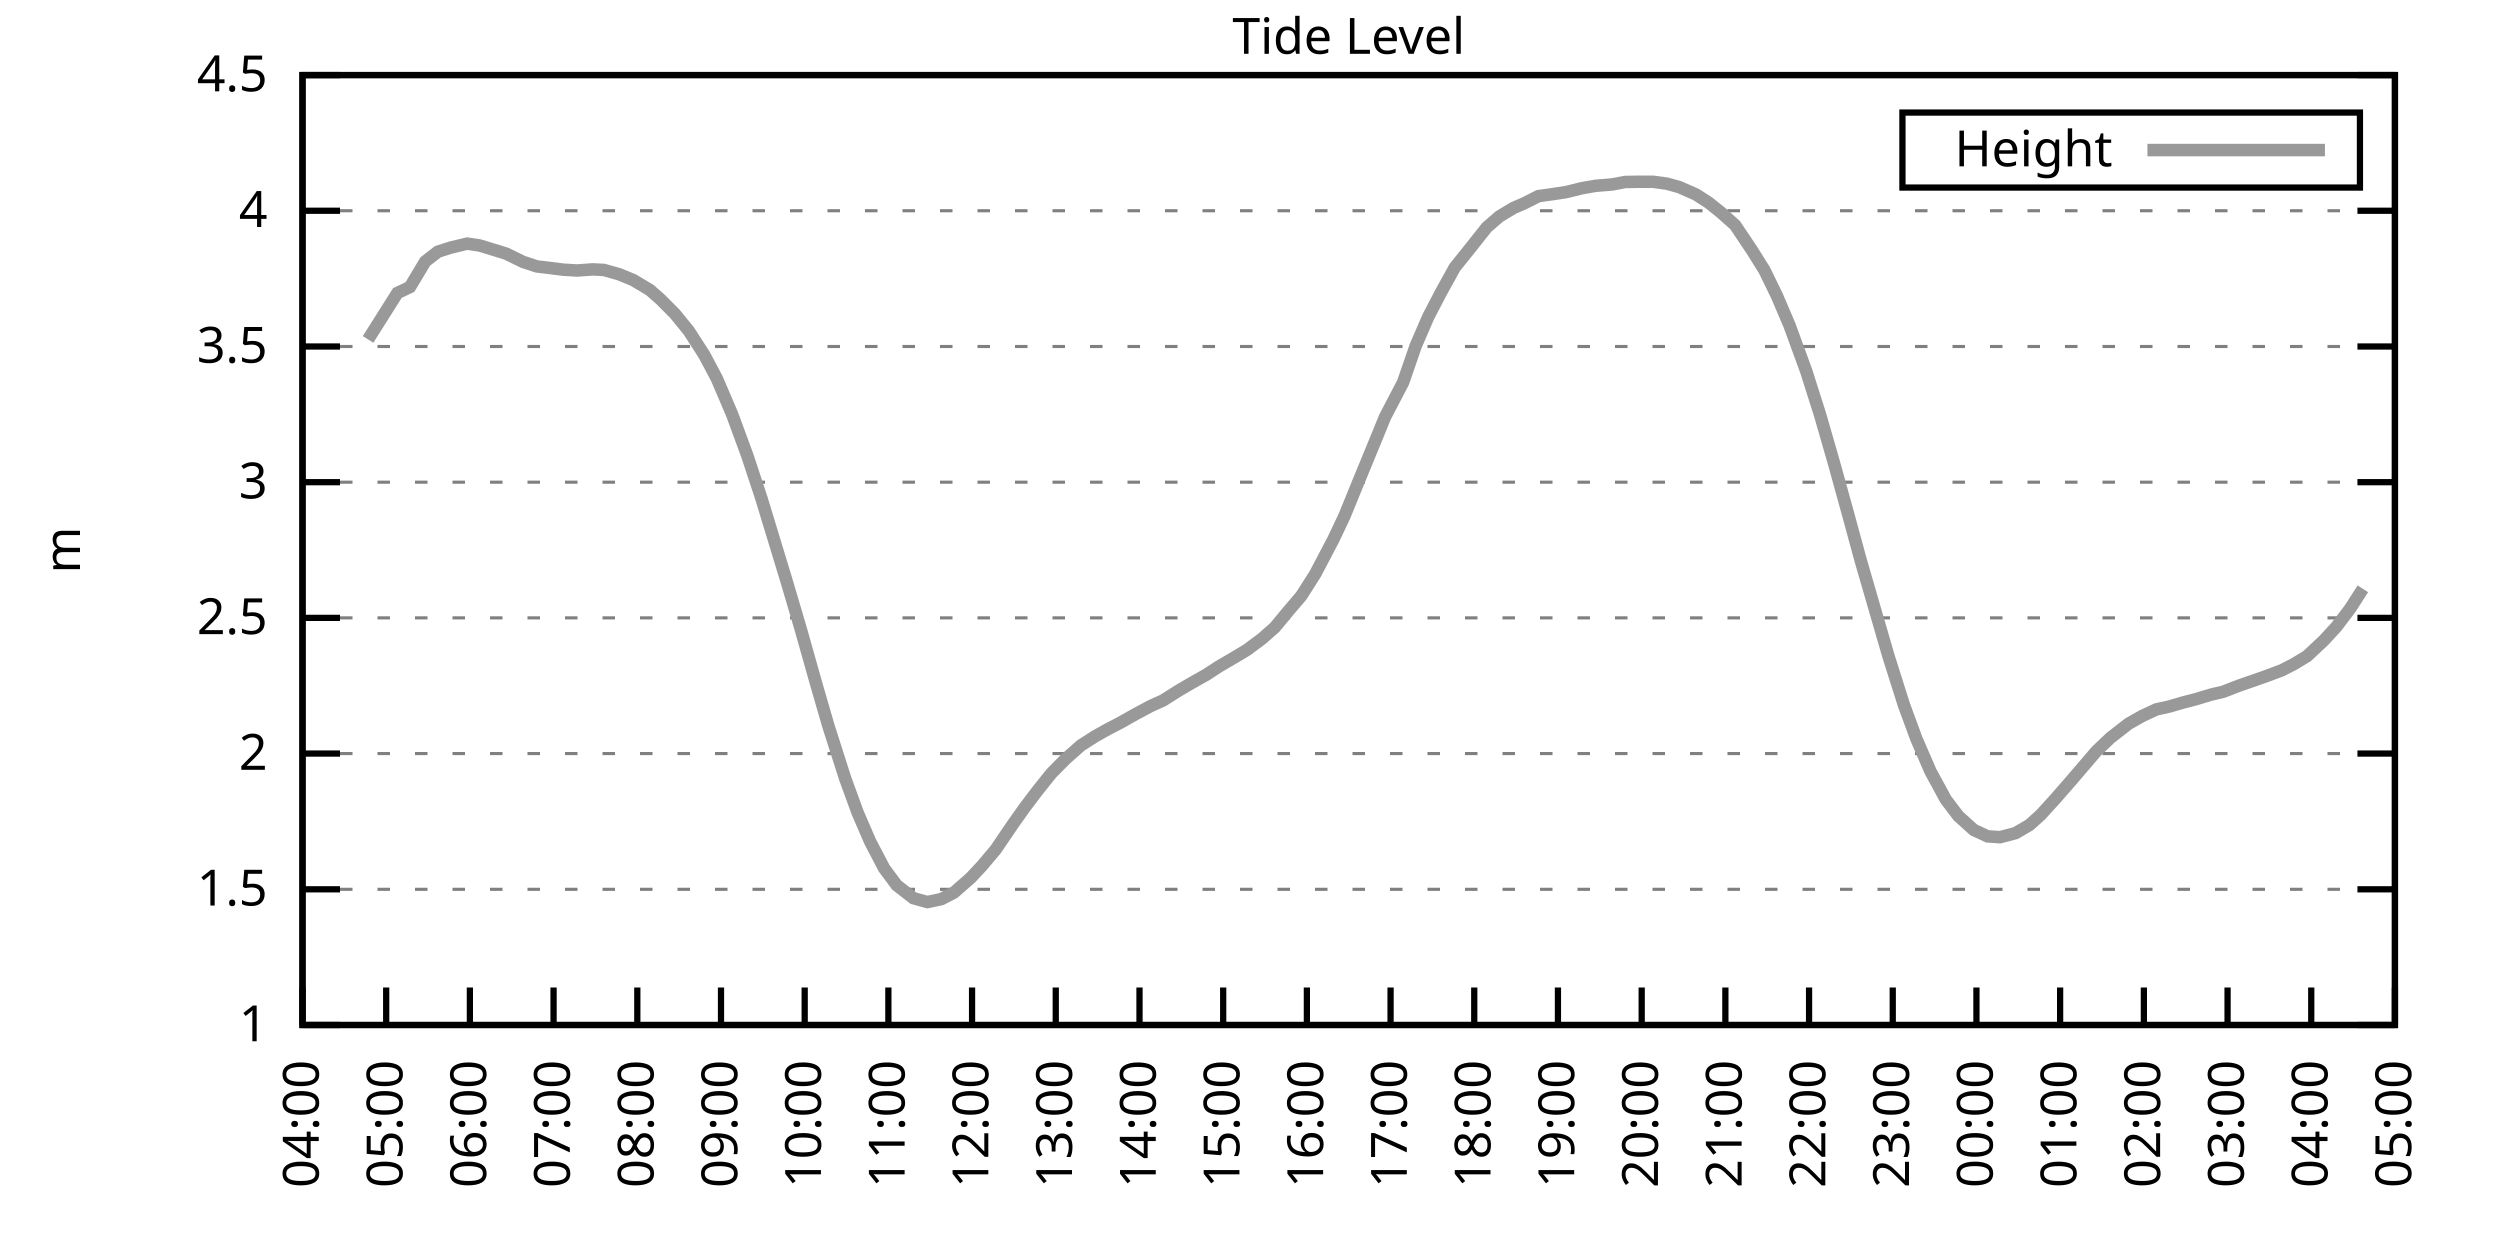
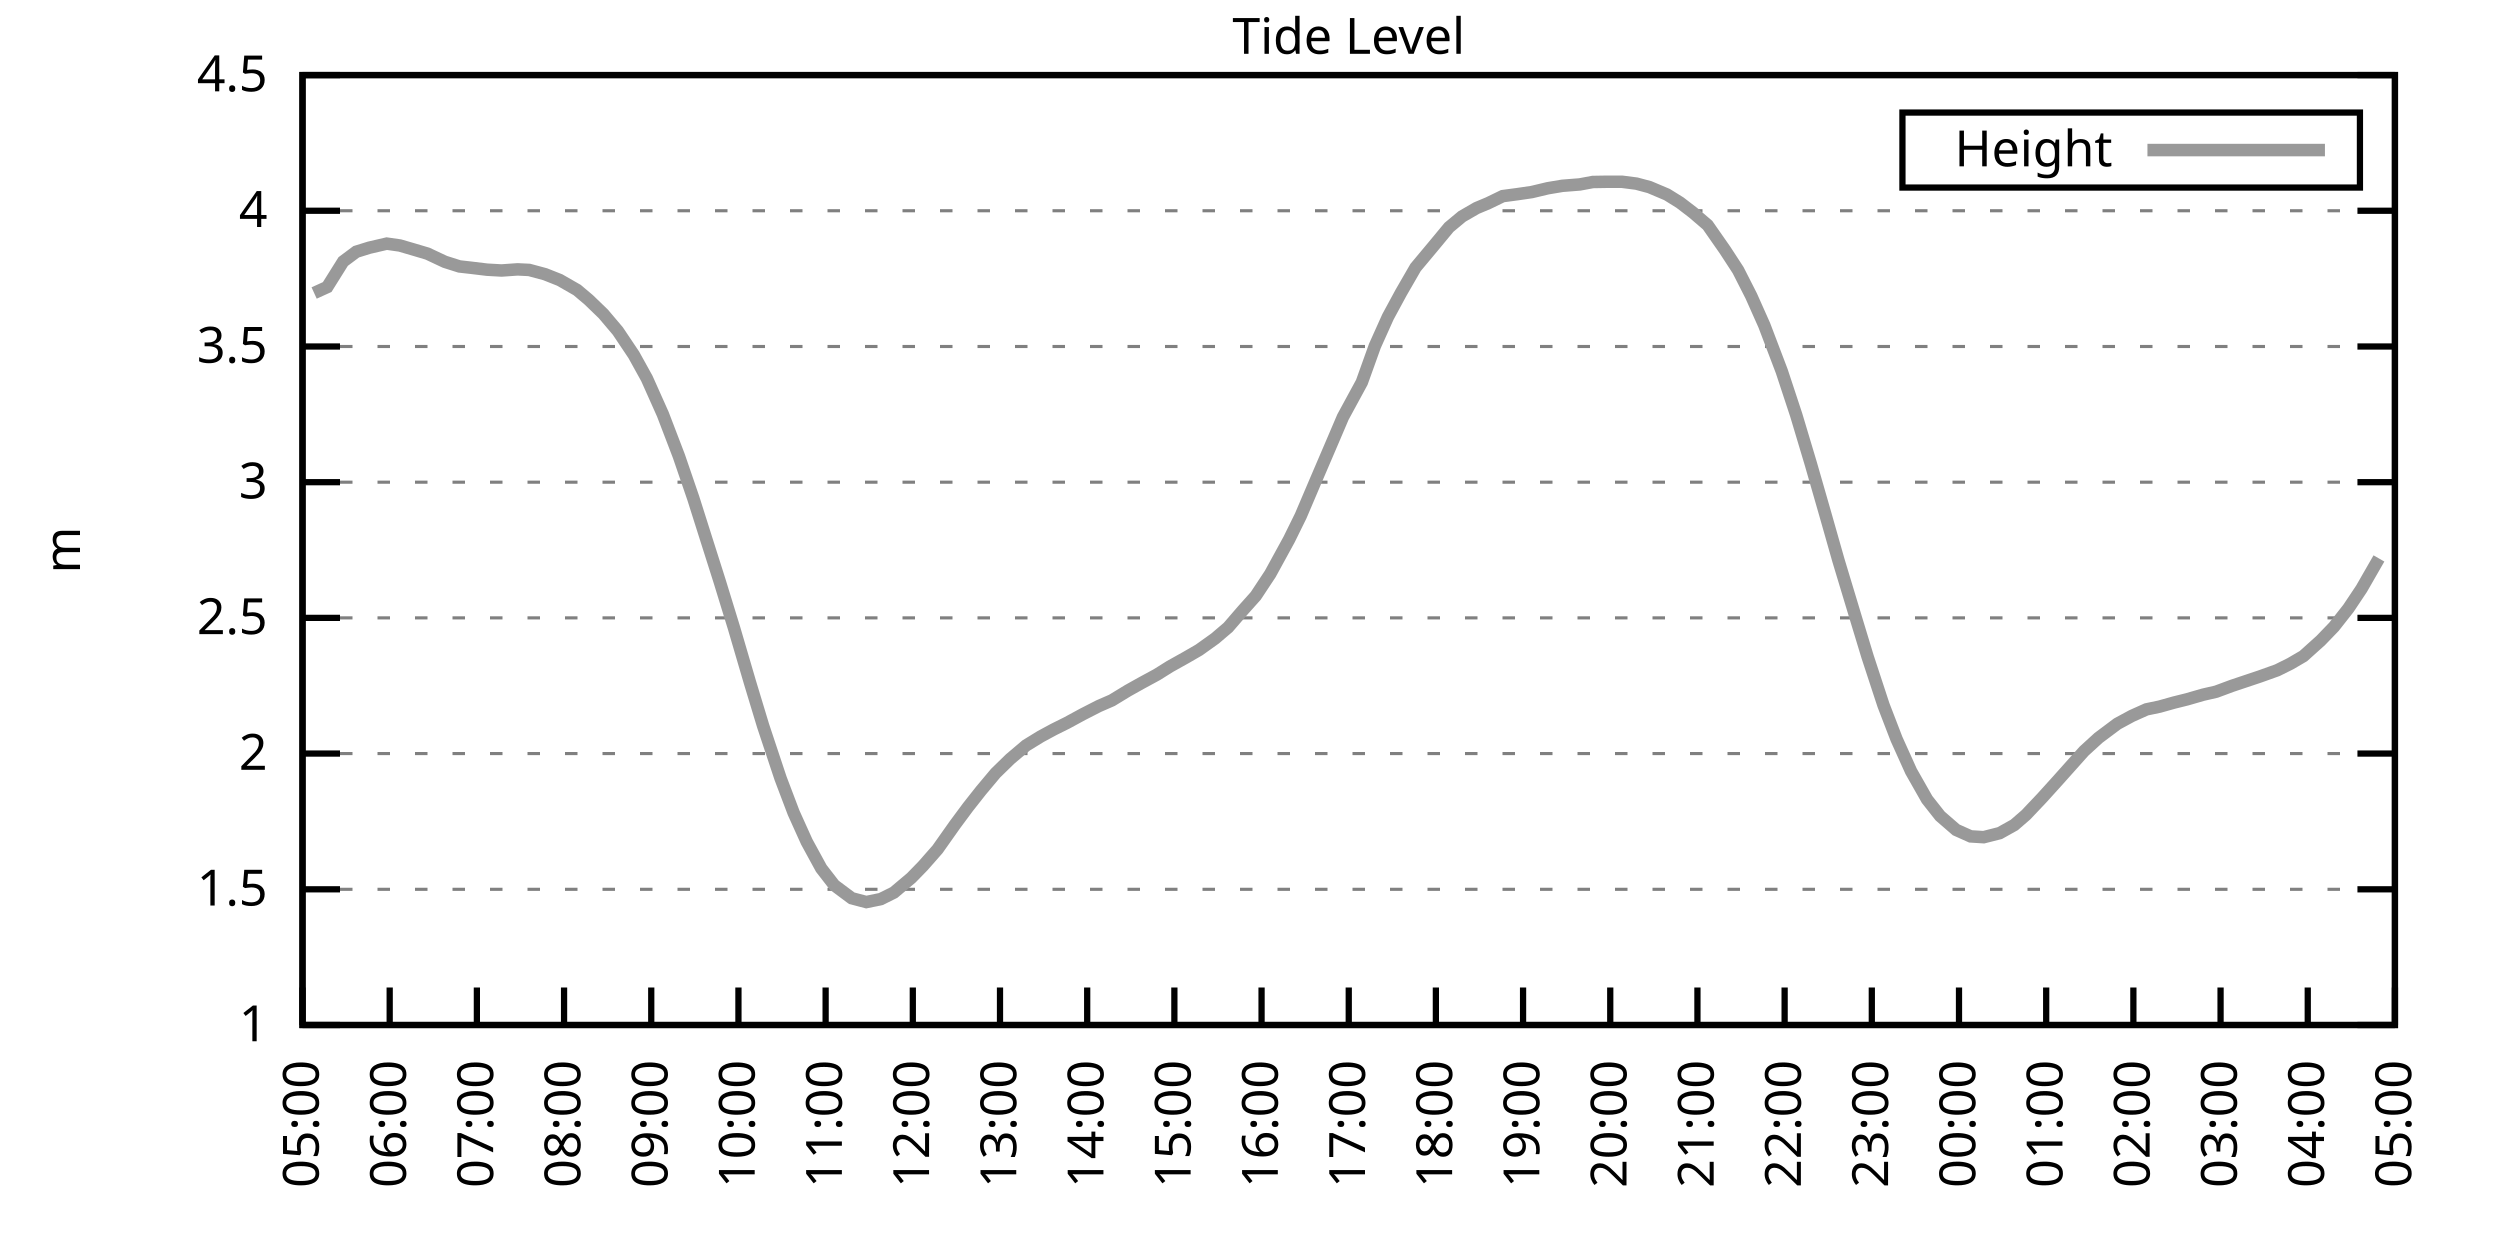
<svg xmlns="http://www.w3.org/2000/svg" xmlns:xlink="http://www.w3.org/1999/xlink" width="400" height="200" viewBox="0 0 400 200">
  <g id="gnuplot_canvas">
    <rect x="0" y="0" width="400" height="200" fill="none" />
    <defs>
      <circle id="gpDot" r="0.5" stroke-width="0.5" stroke="currentColor" />
      <path id="gpPt0" stroke-width="0.333" stroke="currentColor" d="M-1,0 h2 M0,-1 v2" />
      <path id="gpPt1" stroke-width="0.333" stroke="currentColor" d="M-1,-1 L1,1 M1,-1 L-1,1" />
      <path id="gpPt2" stroke-width="0.333" stroke="currentColor" d="M-1,0 L1,0 M0,-1 L0,1 M-1,-1 L1,1 M-1,1 L1,-1" />
      <rect id="gpPt3" stroke-width="0.333" stroke="currentColor" x="-1" y="-1" width="2" height="2" />
      <rect id="gpPt4" stroke-width="0.333" stroke="currentColor" fill="currentColor" x="-1" y="-1" width="2" height="2" />
      <circle id="gpPt5" stroke-width="0.333" stroke="currentColor" cx="0" cy="0" r="1" />
      <use xlink:href="#gpPt5" id="gpPt6" fill="currentColor" stroke="none" />
      <path id="gpPt7" stroke-width="0.333" stroke="currentColor" d="M0,-1.33 L-1.33,0.67 L1.33,0.67 z" />
      <use xlink:href="#gpPt7" id="gpPt8" fill="currentColor" stroke="none" />
      <use xlink:href="#gpPt7" id="gpPt9" stroke="currentColor" transform="rotate(180)" />
      <use xlink:href="#gpPt9" id="gpPt10" fill="currentColor" stroke="none" />
      <use xlink:href="#gpPt3" id="gpPt11" stroke="currentColor" transform="rotate(45)" />
      <use xlink:href="#gpPt11" id="gpPt12" fill="currentColor" stroke="none" />
      <path id="gpPt13" stroke-width="0.333" stroke="currentColor" d="M0,1.330 L1.265,0.411 L0.782,-1.067 L-0.782,-1.076 L-1.265,0.411 z" />
      <use xlink:href="#gpPt13" id="gpPt14" fill="currentColor" stroke="none" />
      <filter id="textbox" filterUnits="objectBoundingBox" x="0" y="0" height="1" width="1">
        <feFlood flood-color="white" flood-opacity="1" result="bgnd" />
        <feComposite in="SourceGraphic" in2="bgnd" operator="atop" />
      </filter>
      <filter id="greybox" filterUnits="objectBoundingBox" x="0" y="0" height="1" width="1">
        <feFlood flood-color="lightgrey" flood-opacity="1" result="grey" />
        <feComposite in="SourceGraphic" in2="grey" operator="atop" />
      </filter>
    </defs>
    <g fill="none" color="white" stroke="currentColor" stroke-width="1.00" stroke-linecap="butt" stroke-linejoin="miter">
</g>
    <g fill="none" color="black" stroke="currentColor" stroke-width="1.00" stroke-linecap="butt" stroke-linejoin="miter">
      <g stroke="none" shape-rendering="crispEdges">
        <polygon fill="rgb(255, 255, 255)" points="48.40,164.00 383.18,164.00 383.18,12.02 48.40,12.02 " />
      </g>
    </g>
    <g fill="none" color="black" stroke="currentColor" stroke-width="1.00" stroke-linecap="butt" stroke-linejoin="miter">
</g>
    <g fill="none" color="black" stroke="black" stroke-width="0.50" stroke-linecap="butt" stroke-linejoin="miter">
</g>
    <g fill="none" color="gray" stroke="currentColor" stroke-width="0.50" stroke-linecap="butt" stroke-linejoin="miter">
      <path stroke="gray" stroke-dasharray="2,4" class="gridline" d="M48.40,164.00 L383.19,164.00  " />
    </g>
    <g fill="none" color="gray" stroke="gray" stroke-width="1.00" stroke-linecap="butt" stroke-linejoin="miter">
</g>
    <g fill="none" color="black" stroke="currentColor" stroke-width="1.00" stroke-linecap="butt" stroke-linejoin="miter">
      <path stroke="black" d="M48.40,164.00 L54.40,164.00 M383.19,164.00 L377.19,164.00  " />
      <g transform="translate(42.80,166.60)" stroke="none" fill="black" font-family="Sans" font-size="8.00" text-anchor="end">
        <text>
          <tspan font-family="Sans"> 1</tspan>
        </text>
      </g>
    </g>
    <g fill="none" color="black" stroke="currentColor" stroke-width="1.00" stroke-linecap="butt" stroke-linejoin="miter">
</g>
    <g fill="none" color="black" stroke="black" stroke-width="0.50" stroke-linecap="butt" stroke-linejoin="miter">
</g>
    <g fill="none" color="gray" stroke="currentColor" stroke-width="0.50" stroke-linecap="butt" stroke-linejoin="miter">
      <path stroke="gray" stroke-dasharray="2,4" class="gridline" d="M48.40,142.29 L383.19,142.29  " />
    </g>
    <g fill="none" color="gray" stroke="gray" stroke-width="1.00" stroke-linecap="butt" stroke-linejoin="miter">
</g>
    <g fill="none" color="black" stroke="currentColor" stroke-width="1.00" stroke-linecap="butt" stroke-linejoin="miter">
      <path stroke="black" d="M48.40,142.29 L54.40,142.29 M383.19,142.29 L377.19,142.29  " />
      <g transform="translate(42.80,144.89)" stroke="none" fill="black" font-family="Sans" font-size="8.00" text-anchor="end">
        <text>
          <tspan font-family="Sans"> 1.5</tspan>
        </text>
      </g>
    </g>
    <g fill="none" color="black" stroke="currentColor" stroke-width="1.00" stroke-linecap="butt" stroke-linejoin="miter">
</g>
    <g fill="none" color="black" stroke="black" stroke-width="0.50" stroke-linecap="butt" stroke-linejoin="miter">
</g>
    <g fill="none" color="gray" stroke="currentColor" stroke-width="0.50" stroke-linecap="butt" stroke-linejoin="miter">
      <path stroke="gray" stroke-dasharray="2,4" class="gridline" d="M48.40,120.57 L383.19,120.57  " />
    </g>
    <g fill="none" color="gray" stroke="gray" stroke-width="1.00" stroke-linecap="butt" stroke-linejoin="miter">
</g>
    <g fill="none" color="black" stroke="currentColor" stroke-width="1.00" stroke-linecap="butt" stroke-linejoin="miter">
      <path stroke="black" d="M48.40,120.57 L54.40,120.57 M383.19,120.57 L377.19,120.57  " />
      <g transform="translate(42.80,123.17)" stroke="none" fill="black" font-family="Sans" font-size="8.00" text-anchor="end">
        <text>
          <tspan font-family="Sans"> 2</tspan>
        </text>
      </g>
    </g>
    <g fill="none" color="black" stroke="currentColor" stroke-width="1.00" stroke-linecap="butt" stroke-linejoin="miter">
</g>
    <g fill="none" color="black" stroke="black" stroke-width="0.50" stroke-linecap="butt" stroke-linejoin="miter">
</g>
    <g fill="none" color="gray" stroke="currentColor" stroke-width="0.50" stroke-linecap="butt" stroke-linejoin="miter">
      <path stroke="gray" stroke-dasharray="2,4" class="gridline" d="M48.40,98.86 L383.19,98.86  " />
    </g>
    <g fill="none" color="gray" stroke="gray" stroke-width="1.00" stroke-linecap="butt" stroke-linejoin="miter">
</g>
    <g fill="none" color="black" stroke="currentColor" stroke-width="1.00" stroke-linecap="butt" stroke-linejoin="miter">
      <path stroke="black" d="M48.40,98.86 L54.40,98.86 M383.19,98.86 L377.19,98.86  " />
      <g transform="translate(42.80,101.46)" stroke="none" fill="black" font-family="Sans" font-size="8.00" text-anchor="end">
        <text>
          <tspan font-family="Sans"> 2.5</tspan>
        </text>
      </g>
    </g>
    <g fill="none" color="black" stroke="currentColor" stroke-width="1.00" stroke-linecap="butt" stroke-linejoin="miter">
</g>
    <g fill="none" color="black" stroke="black" stroke-width="0.50" stroke-linecap="butt" stroke-linejoin="miter">
</g>
    <g fill="none" color="gray" stroke="currentColor" stroke-width="0.50" stroke-linecap="butt" stroke-linejoin="miter">
      <path stroke="gray" stroke-dasharray="2,4" class="gridline" d="M48.40,77.15 L383.19,77.15  " />
    </g>
    <g fill="none" color="gray" stroke="gray" stroke-width="1.00" stroke-linecap="butt" stroke-linejoin="miter">
</g>
    <g fill="none" color="black" stroke="currentColor" stroke-width="1.00" stroke-linecap="butt" stroke-linejoin="miter">
      <path stroke="black" d="M48.40,77.15 L54.40,77.15 M383.19,77.15 L377.19,77.15  " />
      <g transform="translate(42.80,79.75)" stroke="none" fill="black" font-family="Sans" font-size="8.00" text-anchor="end">
        <text>
          <tspan font-family="Sans"> 3</tspan>
        </text>
      </g>
    </g>
    <g fill="none" color="black" stroke="currentColor" stroke-width="1.00" stroke-linecap="butt" stroke-linejoin="miter">
</g>
    <g fill="none" color="black" stroke="black" stroke-width="0.50" stroke-linecap="butt" stroke-linejoin="miter">
</g>
    <g fill="none" color="gray" stroke="currentColor" stroke-width="0.50" stroke-linecap="butt" stroke-linejoin="miter">
      <path stroke="gray" stroke-dasharray="2,4" class="gridline" d="M48.40,55.44 L383.19,55.44  " />
    </g>
    <g fill="none" color="gray" stroke="gray" stroke-width="1.00" stroke-linecap="butt" stroke-linejoin="miter">
</g>
    <g fill="none" color="black" stroke="currentColor" stroke-width="1.00" stroke-linecap="butt" stroke-linejoin="miter">
      <path stroke="black" d="M48.40,55.44 L54.40,55.44 M383.19,55.44 L377.19,55.44  " />
      <g transform="translate(42.80,58.04)" stroke="none" fill="black" font-family="Sans" font-size="8.00" text-anchor="end">
        <text>
          <tspan font-family="Sans"> 3.5</tspan>
        </text>
      </g>
    </g>
    <g fill="none" color="black" stroke="currentColor" stroke-width="1.00" stroke-linecap="butt" stroke-linejoin="miter">
</g>
    <g fill="none" color="black" stroke="black" stroke-width="0.50" stroke-linecap="butt" stroke-linejoin="miter">
</g>
    <g fill="none" color="gray" stroke="currentColor" stroke-width="0.50" stroke-linecap="butt" stroke-linejoin="miter">
      <path stroke="gray" stroke-dasharray="2,4" class="gridline" d="M48.40,33.72 L383.19,33.72  " />
    </g>
    <g fill="none" color="gray" stroke="gray" stroke-width="1.00" stroke-linecap="butt" stroke-linejoin="miter">
</g>
    <g fill="none" color="black" stroke="currentColor" stroke-width="1.00" stroke-linecap="butt" stroke-linejoin="miter">
      <path stroke="black" d="M48.40,33.72 L54.40,33.72 M383.19,33.72 L377.19,33.72  " />
      <g transform="translate(42.80,36.32)" stroke="none" fill="black" font-family="Sans" font-size="8.00" text-anchor="end">
        <text>
          <tspan font-family="Sans"> 4</tspan>
        </text>
      </g>
    </g>
    <g fill="none" color="black" stroke="currentColor" stroke-width="1.00" stroke-linecap="butt" stroke-linejoin="miter">
</g>
    <g fill="none" color="black" stroke="black" stroke-width="0.50" stroke-linecap="butt" stroke-linejoin="miter">
</g>
    <g fill="none" color="gray" stroke="currentColor" stroke-width="0.50" stroke-linecap="butt" stroke-linejoin="miter">
      <path stroke="gray" stroke-dasharray="2,4" class="gridline" d="M48.40,12.01 L383.19,12.01  " />
    </g>
    <g fill="none" color="gray" stroke="gray" stroke-width="1.00" stroke-linecap="butt" stroke-linejoin="miter">
</g>
    <g fill="none" color="black" stroke="currentColor" stroke-width="1.00" stroke-linecap="butt" stroke-linejoin="miter">
      <path stroke="black" d="M48.40,12.01 L54.40,12.01 M383.19,12.01 L377.19,12.01  " />
      <g transform="translate(42.80,14.61)" stroke="none" fill="black" font-family="Sans" font-size="8.00" text-anchor="end">
        <text>
          <tspan font-family="Sans"> 4.5</tspan>
        </text>
      </g>
    </g>
    <g fill="none" color="black" stroke="currentColor" stroke-width="1.00" stroke-linecap="butt" stroke-linejoin="miter">
      <path stroke="black" d="M48.40,164.00 L48.40,158.00  " />
      <g transform="translate(51.00,169.60) rotate(270.00)" stroke="none" fill="black" font-family="Sans" font-size="8.00" text-anchor="end">
        <text>
-           <tspan font-family="Sans">04:00</tspan>
-         </text>
-       </g>
-     </g>
-     <g fill="none" color="black" stroke="currentColor" stroke-width="1.00" stroke-linecap="butt" stroke-linejoin="miter">
-       <path stroke="black" d="M61.79,164.00 L61.79,158.00  " />
-       <g transform="translate(64.39,169.60) rotate(270.00)" stroke="none" fill="black" font-family="Sans" font-size="8.00" text-anchor="end">
-         <text>
          <tspan font-family="Sans">05:00</tspan>
        </text>
      </g>
    </g>
    <g fill="none" color="black" stroke="currentColor" stroke-width="1.00" stroke-linecap="butt" stroke-linejoin="miter">
-       <path stroke="black" d="M75.18,164.00 L75.18,158.00  " />
-       <g transform="translate(77.78,169.60) rotate(270.00)" stroke="none" fill="black" font-family="Sans" font-size="8.00" text-anchor="end">
+       <path stroke="black" d="M62.35,164.00 L62.35,158.00  " />
+       <g transform="translate(64.95,169.60) rotate(270.00)" stroke="none" fill="black" font-family="Sans" font-size="8.00" text-anchor="end">
        <text>
          <tspan font-family="Sans">06:00</tspan>
        </text>
      </g>
    </g>
    <g fill="none" color="black" stroke="currentColor" stroke-width="1.00" stroke-linecap="butt" stroke-linejoin="miter">
-       <path stroke="black" d="M88.57,164.00 L88.57,158.00  " />
-       <g transform="translate(91.17,169.60) rotate(270.00)" stroke="none" fill="black" font-family="Sans" font-size="8.00" text-anchor="end">
+       <path stroke="black" d="M76.30,164.00 L76.30,158.00  " />
+       <g transform="translate(78.90,169.60) rotate(270.00)" stroke="none" fill="black" font-family="Sans" font-size="8.00" text-anchor="end">
        <text>
          <tspan font-family="Sans">07:00</tspan>
        </text>
      </g>
    </g>
    <g fill="none" color="black" stroke="currentColor" stroke-width="1.00" stroke-linecap="butt" stroke-linejoin="miter">
-       <path stroke="black" d="M101.97,164.00 L101.97,158.00  " />
-       <g transform="translate(104.57,169.60) rotate(270.00)" stroke="none" fill="black" font-family="Sans" font-size="8.00" text-anchor="end">
+       <path stroke="black" d="M90.25,164.00 L90.25,158.00  " />
+       <g transform="translate(92.85,169.60) rotate(270.00)" stroke="none" fill="black" font-family="Sans" font-size="8.00" text-anchor="end">
        <text>
          <tspan font-family="Sans">08:00</tspan>
        </text>
      </g>
    </g>
    <g fill="none" color="black" stroke="currentColor" stroke-width="1.00" stroke-linecap="butt" stroke-linejoin="miter">
-       <path stroke="black" d="M115.36,164.00 L115.36,158.00  " />
-       <g transform="translate(117.96,169.60) rotate(270.00)" stroke="none" fill="black" font-family="Sans" font-size="8.00" text-anchor="end">
+       <path stroke="black" d="M104.20,164.00 L104.20,158.00  " />
+       <g transform="translate(106.80,169.60) rotate(270.00)" stroke="none" fill="black" font-family="Sans" font-size="8.00" text-anchor="end">
        <text>
          <tspan font-family="Sans">09:00</tspan>
        </text>
      </g>
    </g>
    <g fill="none" color="black" stroke="currentColor" stroke-width="1.00" stroke-linecap="butt" stroke-linejoin="miter">
-       <path stroke="black" d="M128.75,164.00 L128.75,158.00  " />
-       <g transform="translate(131.35,169.60) rotate(270.00)" stroke="none" fill="black" font-family="Sans" font-size="8.00" text-anchor="end">
+       <path stroke="black" d="M118.15,164.00 L118.15,158.00  " />
+       <g transform="translate(120.75,169.60) rotate(270.00)" stroke="none" fill="black" font-family="Sans" font-size="8.00" text-anchor="end">
        <text>
          <tspan font-family="Sans">10:00</tspan>
        </text>
      </g>
    </g>
    <g fill="none" color="black" stroke="currentColor" stroke-width="1.00" stroke-linecap="butt" stroke-linejoin="miter">
-       <path stroke="black" d="M142.14,164.00 L142.14,158.00  " />
-       <g transform="translate(144.74,169.60) rotate(270.00)" stroke="none" fill="black" font-family="Sans" font-size="8.00" text-anchor="end">
+       <path stroke="black" d="M132.10,164.00 L132.10,158.00  " />
+       <g transform="translate(134.70,169.60) rotate(270.00)" stroke="none" fill="black" font-family="Sans" font-size="8.00" text-anchor="end">
        <text>
          <tspan font-family="Sans">11:00</tspan>
        </text>
      </g>
    </g>
    <g fill="none" color="black" stroke="currentColor" stroke-width="1.00" stroke-linecap="butt" stroke-linejoin="miter">
-       <path stroke="black" d="M155.53,164.00 L155.53,158.00  " />
-       <g transform="translate(158.13,169.60) rotate(270.00)" stroke="none" fill="black" font-family="Sans" font-size="8.00" text-anchor="end">
+       <path stroke="black" d="M146.05,164.00 L146.05,158.00  " />
+       <g transform="translate(148.65,169.60) rotate(270.00)" stroke="none" fill="black" font-family="Sans" font-size="8.00" text-anchor="end">
        <text>
          <tspan font-family="Sans">12:00</tspan>
        </text>
      </g>
    </g>
    <g fill="none" color="black" stroke="currentColor" stroke-width="1.00" stroke-linecap="butt" stroke-linejoin="miter">
-       <path stroke="black" d="M168.92,164.00 L168.92,158.00  " />
-       <g transform="translate(171.52,169.60) rotate(270.00)" stroke="none" fill="black" font-family="Sans" font-size="8.00" text-anchor="end">
+       <path stroke="black" d="M160.00,164.00 L160.00,158.00  " />
+       <g transform="translate(162.60,169.60) rotate(270.00)" stroke="none" fill="black" font-family="Sans" font-size="8.00" text-anchor="end">
        <text>
          <tspan font-family="Sans">13:00</tspan>
        </text>
      </g>
    </g>
    <g fill="none" color="black" stroke="currentColor" stroke-width="1.00" stroke-linecap="butt" stroke-linejoin="miter">
-       <path stroke="black" d="M182.32,164.00 L182.32,158.00  " />
-       <g transform="translate(184.92,169.60) rotate(270.00)" stroke="none" fill="black" font-family="Sans" font-size="8.00" text-anchor="end">
+       <path stroke="black" d="M173.95,164.00 L173.95,158.00  " />
+       <g transform="translate(176.55,169.60) rotate(270.00)" stroke="none" fill="black" font-family="Sans" font-size="8.00" text-anchor="end">
        <text>
          <tspan font-family="Sans">14:00</tspan>
        </text>
      </g>
    </g>
    <g fill="none" color="black" stroke="currentColor" stroke-width="1.00" stroke-linecap="butt" stroke-linejoin="miter">
-       <path stroke="black" d="M195.71,164.00 L195.71,158.00  " />
-       <g transform="translate(198.31,169.60) rotate(270.00)" stroke="none" fill="black" font-family="Sans" font-size="8.00" text-anchor="end">
+       <path stroke="black" d="M187.90,164.00 L187.90,158.00  " />
+       <g transform="translate(190.50,169.60) rotate(270.00)" stroke="none" fill="black" font-family="Sans" font-size="8.00" text-anchor="end">
        <text>
          <tspan font-family="Sans">15:00</tspan>
        </text>
      </g>
    </g>
    <g fill="none" color="black" stroke="currentColor" stroke-width="1.00" stroke-linecap="butt" stroke-linejoin="miter">
-       <path stroke="black" d="M209.10,164.00 L209.10,158.00  " />
-       <g transform="translate(211.70,169.60) rotate(270.00)" stroke="none" fill="black" font-family="Sans" font-size="8.00" text-anchor="end">
+       <path stroke="black" d="M201.85,164.00 L201.85,158.00  " />
+       <g transform="translate(204.45,169.60) rotate(270.00)" stroke="none" fill="black" font-family="Sans" font-size="8.00" text-anchor="end">
        <text>
          <tspan font-family="Sans">16:00</tspan>
        </text>
      </g>
    </g>
    <g fill="none" color="black" stroke="currentColor" stroke-width="1.00" stroke-linecap="butt" stroke-linejoin="miter">
-       <path stroke="black" d="M222.49,164.00 L222.49,158.00  " />
-       <g transform="translate(225.09,169.60) rotate(270.00)" stroke="none" fill="black" font-family="Sans" font-size="8.00" text-anchor="end">
+       <path stroke="black" d="M215.80,164.00 L215.80,158.00  " />
+       <g transform="translate(218.40,169.60) rotate(270.00)" stroke="none" fill="black" font-family="Sans" font-size="8.00" text-anchor="end">
        <text>
          <tspan font-family="Sans">17:00</tspan>
        </text>
      </g>
    </g>
    <g fill="none" color="black" stroke="currentColor" stroke-width="1.00" stroke-linecap="butt" stroke-linejoin="miter">
-       <path stroke="black" d="M235.88,164.00 L235.88,158.00  " />
-       <g transform="translate(238.48,169.60) rotate(270.00)" stroke="none" fill="black" font-family="Sans" font-size="8.00" text-anchor="end">
+       <path stroke="black" d="M229.74,164.00 L229.74,158.00  " />
+       <g transform="translate(232.34,169.60) rotate(270.00)" stroke="none" fill="black" font-family="Sans" font-size="8.00" text-anchor="end">
        <text>
          <tspan font-family="Sans">18:00</tspan>
        </text>
      </g>
    </g>
    <g fill="none" color="black" stroke="currentColor" stroke-width="1.00" stroke-linecap="butt" stroke-linejoin="miter">
-       <path stroke="black" d="M249.27,164.00 L249.27,158.00  " />
-       <g transform="translate(251.87,169.60) rotate(270.00)" stroke="none" fill="black" font-family="Sans" font-size="8.00" text-anchor="end">
+       <path stroke="black" d="M243.69,164.00 L243.69,158.00  " />
+       <g transform="translate(246.29,169.60) rotate(270.00)" stroke="none" fill="black" font-family="Sans" font-size="8.00" text-anchor="end">
        <text>
          <tspan font-family="Sans">19:00</tspan>
        </text>
      </g>
    </g>
    <g fill="none" color="black" stroke="currentColor" stroke-width="1.00" stroke-linecap="butt" stroke-linejoin="miter">
-       <path stroke="black" d="M262.67,164.00 L262.67,158.00  " />
-       <g transform="translate(265.27,169.60) rotate(270.00)" stroke="none" fill="black" font-family="Sans" font-size="8.00" text-anchor="end">
+       <path stroke="black" d="M257.64,164.00 L257.64,158.00  " />
+       <g transform="translate(260.24,169.60) rotate(270.00)" stroke="none" fill="black" font-family="Sans" font-size="8.00" text-anchor="end">
        <text>
          <tspan font-family="Sans">20:00</tspan>
        </text>
      </g>
    </g>
    <g fill="none" color="black" stroke="currentColor" stroke-width="1.00" stroke-linecap="butt" stroke-linejoin="miter">
-       <path stroke="black" d="M276.06,164.00 L276.06,158.00  " />
-       <g transform="translate(278.66,169.60) rotate(270.00)" stroke="none" fill="black" font-family="Sans" font-size="8.00" text-anchor="end">
+       <path stroke="black" d="M271.59,164.00 L271.59,158.00  " />
+       <g transform="translate(274.19,169.60) rotate(270.00)" stroke="none" fill="black" font-family="Sans" font-size="8.00" text-anchor="end">
        <text>
          <tspan font-family="Sans">21:00</tspan>
        </text>
      </g>
    </g>
    <g fill="none" color="black" stroke="currentColor" stroke-width="1.00" stroke-linecap="butt" stroke-linejoin="miter">
-       <path stroke="black" d="M289.45,164.00 L289.45,158.00  " />
-       <g transform="translate(292.05,169.60) rotate(270.00)" stroke="none" fill="black" font-family="Sans" font-size="8.00" text-anchor="end">
+       <path stroke="black" d="M285.54,164.00 L285.54,158.00  " />
+       <g transform="translate(288.14,169.60) rotate(270.00)" stroke="none" fill="black" font-family="Sans" font-size="8.00" text-anchor="end">
        <text>
          <tspan font-family="Sans">22:00</tspan>
        </text>
      </g>
    </g>
    <g fill="none" color="black" stroke="currentColor" stroke-width="1.00" stroke-linecap="butt" stroke-linejoin="miter">
-       <path stroke="black" d="M302.84,164.00 L302.84,158.00  " />
-       <g transform="translate(305.44,169.60) rotate(270.00)" stroke="none" fill="black" font-family="Sans" font-size="8.00" text-anchor="end">
+       <path stroke="black" d="M299.49,164.00 L299.49,158.00  " />
+       <g transform="translate(302.09,169.60) rotate(270.00)" stroke="none" fill="black" font-family="Sans" font-size="8.00" text-anchor="end">
        <text>
          <tspan font-family="Sans">23:00</tspan>
        </text>
      </g>
    </g>
    <g fill="none" color="black" stroke="currentColor" stroke-width="1.00" stroke-linecap="butt" stroke-linejoin="miter">
-       <path stroke="black" d="M316.23,164.00 L316.23,158.00  " />
-       <g transform="translate(318.83,169.60) rotate(270.00)" stroke="none" fill="black" font-family="Sans" font-size="8.00" text-anchor="end">
+       <path stroke="black" d="M313.44,164.00 L313.44,158.00  " />
+       <g transform="translate(316.04,169.60) rotate(270.00)" stroke="none" fill="black" font-family="Sans" font-size="8.00" text-anchor="end">
        <text>
          <tspan font-family="Sans">00:00</tspan>
        </text>
      </g>
    </g>
    <g fill="none" color="black" stroke="currentColor" stroke-width="1.00" stroke-linecap="butt" stroke-linejoin="miter">
-       <path stroke="black" d="M329.62,164.00 L329.62,158.00  " />
-       <g transform="translate(332.22,169.60) rotate(270.00)" stroke="none" fill="black" font-family="Sans" font-size="8.00" text-anchor="end">
+       <path stroke="black" d="M327.39,164.00 L327.39,158.00  " />
+       <g transform="translate(329.99,169.60) rotate(270.00)" stroke="none" fill="black" font-family="Sans" font-size="8.00" text-anchor="end">
        <text>
          <tspan font-family="Sans">01:00</tspan>
        </text>
      </g>
    </g>
    <g fill="none" color="black" stroke="currentColor" stroke-width="1.00" stroke-linecap="butt" stroke-linejoin="miter">
-       <path stroke="black" d="M343.02,164.00 L343.02,158.00  " />
-       <g transform="translate(345.62,169.60) rotate(270.00)" stroke="none" fill="black" font-family="Sans" font-size="8.00" text-anchor="end">
+       <path stroke="black" d="M341.34,164.00 L341.34,158.00  " />
+       <g transform="translate(343.94,169.60) rotate(270.00)" stroke="none" fill="black" font-family="Sans" font-size="8.00" text-anchor="end">
        <text>
          <tspan font-family="Sans">02:00</tspan>
        </text>
      </g>
    </g>
    <g fill="none" color="black" stroke="currentColor" stroke-width="1.00" stroke-linecap="butt" stroke-linejoin="miter">
-       <path stroke="black" d="M356.41,164.00 L356.41,158.00  " />
-       <g transform="translate(359.01,169.60) rotate(270.00)" stroke="none" fill="black" font-family="Sans" font-size="8.00" text-anchor="end">
+       <path stroke="black" d="M355.29,164.00 L355.29,158.00  " />
+       <g transform="translate(357.89,169.60) rotate(270.00)" stroke="none" fill="black" font-family="Sans" font-size="8.00" text-anchor="end">
        <text>
          <tspan font-family="Sans">03:00</tspan>
        </text>
      </g>
    </g>
    <g fill="none" color="black" stroke="currentColor" stroke-width="1.00" stroke-linecap="butt" stroke-linejoin="miter">
-       <path stroke="black" d="M369.80,164.00 L369.80,158.00  " />
-       <g transform="translate(372.40,169.60) rotate(270.00)" stroke="none" fill="black" font-family="Sans" font-size="8.00" text-anchor="end">
+       <path stroke="black" d="M369.24,164.00 L369.24,158.00  " />
+       <g transform="translate(371.84,169.60) rotate(270.00)" stroke="none" fill="black" font-family="Sans" font-size="8.00" text-anchor="end">
        <text>
          <tspan font-family="Sans">04:00</tspan>
        </text>
      </g>
    </g>
    <g fill="none" color="black" stroke="currentColor" stroke-width="1.00" stroke-linecap="butt" stroke-linejoin="miter">
      <path stroke="black" d="M383.19,164.00 L383.19,158.00  " />
      <g transform="translate(385.79,169.60) rotate(270.00)" stroke="none" fill="black" font-family="Sans" font-size="8.00" text-anchor="end">
        <text>
          <tspan font-family="Sans">05:00</tspan>
        </text>
      </g>
    </g>
    <g fill="none" color="black" stroke="currentColor" stroke-width="1.00" stroke-linecap="butt" stroke-linejoin="miter">
</g>
    <g fill="none" color="black" stroke="currentColor" stroke-width="1.00" stroke-linecap="butt" stroke-linejoin="miter">
      <path stroke="black" d="M48.40,12.01 L48.40,164.00 L383.19,164.00 L383.19,12.01 L48.40,12.01 Z  " />
    </g>
    <g fill="none" color="black" stroke="currentColor" stroke-width="1.00" stroke-linecap="butt" stroke-linejoin="miter">
</g>
    <g fill="none" color="black" stroke="currentColor" stroke-width="1.00" stroke-linecap="butt" stroke-linejoin="miter">
      <path stroke="black" d="M304.39,30.01 L304.39,18.01 L377.59,18.01 L377.59,30.01 L304.39,30.01 Z  " />
    </g>
    <g id="Tide_level_plot_1">
      <g fill="none" color="white" stroke="black" stroke-width="2.00" stroke-linecap="butt" stroke-linejoin="miter">
</g>
      <g fill="none" color="black" stroke="currentColor" stroke-width="2.00" stroke-linecap="butt" stroke-linejoin="miter">
        <g transform="translate(337.99,26.61)" stroke="none" fill="black" font-family="Sans" font-size="8.00" text-anchor="end">
          <text>
            <tspan font-family="Sans">Height</tspan>
          </text>
        </g>
      </g>
      <g fill="none" color="black" stroke="currentColor" stroke-width="2.00" stroke-linecap="butt" stroke-linejoin="miter">
-         <path stroke="rgb(153, 153, 153)" d="M343.59,24.01 L371.99,24.01 M58.89,54.31 L63.58,46.88 L65.59,45.93 L68.04,41.84 L70.05,40.28 L72.06,39.63   L74.74,38.98 L76.75,39.28 L78.75,39.89 L80.99,40.58 L83.66,41.89 L85.90,42.63 L87.68,42.84 L90.14,43.15   L92.37,43.28 L94.82,43.10 L96.61,43.19 L99.06,43.88 L101.30,44.80 L103.98,46.40 L105.76,47.97 L107.99,50.22   L110.22,52.96 L112.68,56.78 L114.69,60.56 L117.14,66.29 L119.60,72.98 L121.83,79.75 L123.84,86.35 L125.85,92.96   L128.08,100.51 L130.54,109.24 L132.54,116.14 L135.22,124.53 L137.23,130.04 L139.24,134.69 L141.47,138.94 L143.48,141.64   L146.16,143.72 L148.39,144.33 L150.62,143.85 L152.63,142.81 L155.31,140.46 L157.10,138.55 L159.33,135.90 L162.01,131.95   L164.01,129.13 L166.02,126.48 L168.25,123.70 L170.49,121.44 L172.94,119.27 L175.17,117.84 L177.18,116.71 L179.19,115.67   L181.65,114.28 L184.10,112.97 L186.11,112.06 L188.57,110.50 L190.57,109.33 L193.03,107.94 L195.04,106.63 L197.49,105.20   L199.50,103.99 L201.96,102.16 L203.97,100.38 L206.20,97.69 L208.21,95.34 L210.44,91.83 L213.34,86.31 L215.13,82.53   L217.36,77.06 L220.04,70.55 L221.60,66.73 L224.50,61.17 L226.51,55.35 L228.52,50.70 L230.53,46.84 L232.76,42.80   L235.44,39.46 L237.89,36.37 L239.90,34.63 L242.13,33.29 L243.92,32.51 L246.15,31.38 L248.38,31.07 L250.61,30.73   L253.07,30.12 L255.30,29.73 L257.98,29.51 L259.99,29.12 L262.22,29.08 L264.45,29.08 L266.68,29.38 L268.69,29.94   L271.37,31.12 L273.38,32.42 L275.39,34.03 L277.62,36.02 L280.30,40.02 L282.31,43.23 L284.32,47.36 L286.32,52.05   L289.00,59.39 L291.23,66.42 L293.47,74.20 L295.70,82.27 L297.71,89.66 L300.39,98.90 L302.17,105.03 L304.63,112.80   L306.63,118.23 L308.87,123.40 L311.32,127.91 L313.33,130.56 L315.79,132.78 L318.02,133.82 L320.03,133.95 L322.48,133.30   L324.71,132.00 L326.50,130.39 L328.95,127.70 L331.41,124.87 L333.42,122.53 L335.43,120.18 L337.66,118.06 L340.56,115.80   L342.79,114.54 L345.02,113.50 L347.03,113.06 L349.26,112.41 L351.27,111.89 L353.73,111.15 L355.74,110.67 L358.19,109.72   L360.20,109.02 L362.43,108.24 L365.11,107.24 L367.12,106.20 L369.13,104.98 L371.81,102.47 L373.82,100.29 L376.05,97.34   L378.06,94.21  " />
+         <path stroke="rgb(153, 153, 153)" d="M343.59,24.01 L371.99,24.01 M50.26,46.88 L52.35,45.93 L54.91,41.84 L57.00,40.28 L59.09,39.63 L61.88,38.98   L63.98,39.28 L66.07,39.89 L68.39,40.58 L71.18,41.89 L73.51,42.63 L75.37,42.84 L77.93,43.15 L80.25,43.28   L82.81,43.10 L84.67,43.19 L87.23,43.88 L89.55,44.80 L92.34,46.40 L94.20,47.97 L96.53,50.22 L98.85,52.96   L101.41,56.78 L103.50,60.56 L106.06,66.29 L108.62,72.98 L110.94,79.75 L113.03,86.35 L115.13,92.96 L117.45,100.51   L120.01,109.24 L122.10,116.14 L124.89,124.53 L126.98,130.04 L129.08,134.69 L131.40,138.94 L133.49,141.64 L136.28,143.72   L138.61,144.33 L140.93,143.85 L143.02,142.81 L145.81,140.46 L147.67,138.55 L150.00,135.90 L152.79,131.95 L154.88,129.13   L156.97,126.48 L159.30,123.70 L161.62,121.44 L164.18,119.27 L166.51,117.84 L168.60,116.71 L170.69,115.67 L173.25,114.28   L175.81,112.97 L177.90,112.06 L180.46,110.50 L182.55,109.33 L185.11,107.94 L187.20,106.63 L189.76,105.20 L191.85,103.99   L194.41,102.16 L196.50,100.38 L198.82,97.69 L200.92,95.34 L203.24,91.83 L206.26,86.31 L208.12,82.53 L210.45,77.06   L213.24,70.55 L214.87,66.73 L217.89,61.17 L219.98,55.35 L222.07,50.70 L224.16,46.84 L226.49,42.80 L229.28,39.46   L231.84,36.37 L233.93,34.63 L236.25,33.29 L238.11,32.51 L240.44,31.38 L242.76,31.07 L245.09,30.73 L247.65,30.12   L249.97,29.73 L252.76,29.51 L254.85,29.12 L257.18,29.08 L259.50,29.08 L261.83,29.38 L263.92,29.94 L266.71,31.12   L268.80,32.42 L270.90,34.03 L273.22,36.02 L276.01,40.02 L278.10,43.23 L280.20,47.36 L282.29,52.05 L285.08,59.39   L287.40,66.42 L289.73,74.20 L292.05,82.27 L294.15,89.66 L296.94,98.90 L298.80,105.03 L301.35,112.80 L303.44,118.23   L305.77,123.40 L308.33,127.91 L310.42,130.56 L312.98,132.78 L315.30,133.82 L317.39,133.95 L319.95,133.30 L322.28,132.00   L324.14,130.39 L326.69,127.70 L329.25,124.87 L331.34,122.53 L333.44,120.18 L335.76,118.06 L338.78,115.80 L341.11,114.54   L343.43,113.50 L345.53,113.06 L347.85,112.41 L349.94,111.89 L352.50,111.15 L354.59,110.67 L357.15,109.72 L359.24,109.02   L361.57,108.24 L364.36,107.24 L366.45,106.20 L368.54,104.98 L371.33,102.47 L373.43,100.29 L375.75,97.34 L377.84,94.21   L380.63,89.35  " />
      </g>
    </g>
    <g fill="none" color="black" stroke="currentColor" stroke-width="2.00" stroke-linecap="butt" stroke-linejoin="miter">
</g>
    <g fill="none" color="black" stroke="black" stroke-width="1.00" stroke-linecap="butt" stroke-linejoin="miter">
</g>
    <g fill="none" color="black" stroke="currentColor" stroke-width="1.00" stroke-linecap="butt" stroke-linejoin="miter">
      <path stroke="black" d="M48.40,12.01 L48.40,164.00 L383.19,164.00 L383.19,12.01 L48.40,12.01 Z  " />
      <g transform="translate(12.80,88.01) rotate(270.00)" stroke="none" fill="black" font-family="Sans" font-size="8.00" text-anchor="middle">
        <text>
          <tspan font-family="Sans">m</tspan>
        </text>
      </g>
    </g>
    <g fill="none" color="black" stroke="currentColor" stroke-width="1.00" stroke-linecap="butt" stroke-linejoin="miter">
</g>
    <g fill="none" color="black" stroke="currentColor" stroke-width="1.00" stroke-linecap="butt" stroke-linejoin="miter">
      <g transform="translate(215.79,8.61)" stroke="none" fill="black" font-family="Sans" font-size="8.00" text-anchor="middle">
        <text>
          <tspan font-family="Sans">Tide Level</tspan>
        </text>
      </g>
    </g>
    <g fill="none" color="black" stroke="currentColor" stroke-width="1.00" stroke-linecap="butt" stroke-linejoin="miter">
</g>
  </g>
</svg>
